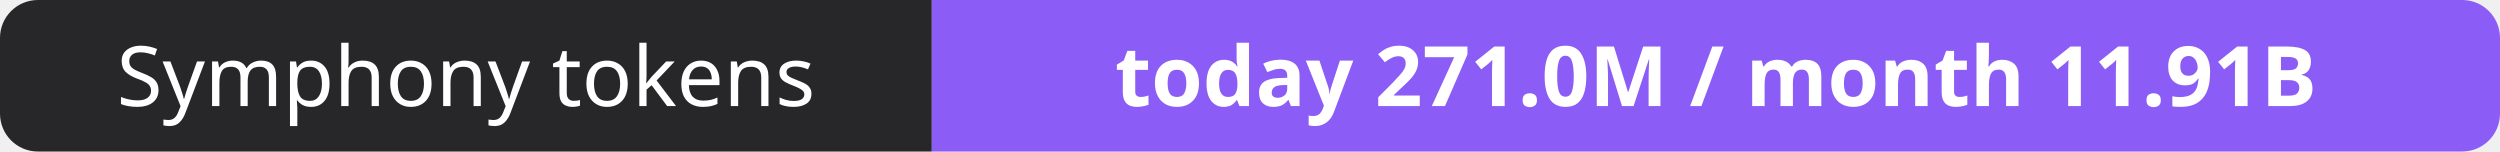
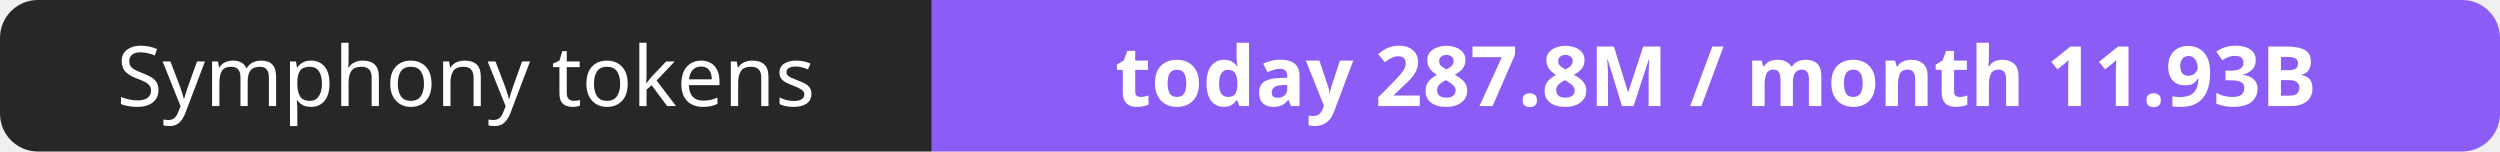
- <svg xmlns="http://www.w3.org/2000/svg" width="330" height="20" role="img" aria-label="Symphony tokens: today 271.0M / month 11.91B">
+ <svg xmlns="http://www.w3.org/2000/svg" width="330" height="20" role="img" aria-label="Symphony tokens: today 287.8M / month 11.93B">
  <clipPath id="r">
    <rect width="330" height="20" rx="5" fill="#fff" />
  </clipPath>
  <g clip-path="url(#r)">
    <rect width="123" height="20" fill="#27272a" />
    <rect x="123" width="207" height="20" fill="#8b5cf6" />
  </g>
  <g fill="#fff" text-anchor="middle" font-family="Verdana,Geneva,sans-serif" font-size="11">
    <text x="61.5" y="14">Symphony tokens</text>
-     <text x="226.5" y="14" font-weight="700">today 271.0M / month 11.91B</text>
+     <text x="226.5" y="14" font-weight="700">today 287.8M / month 11.93B</text>
  </g>
</svg>
